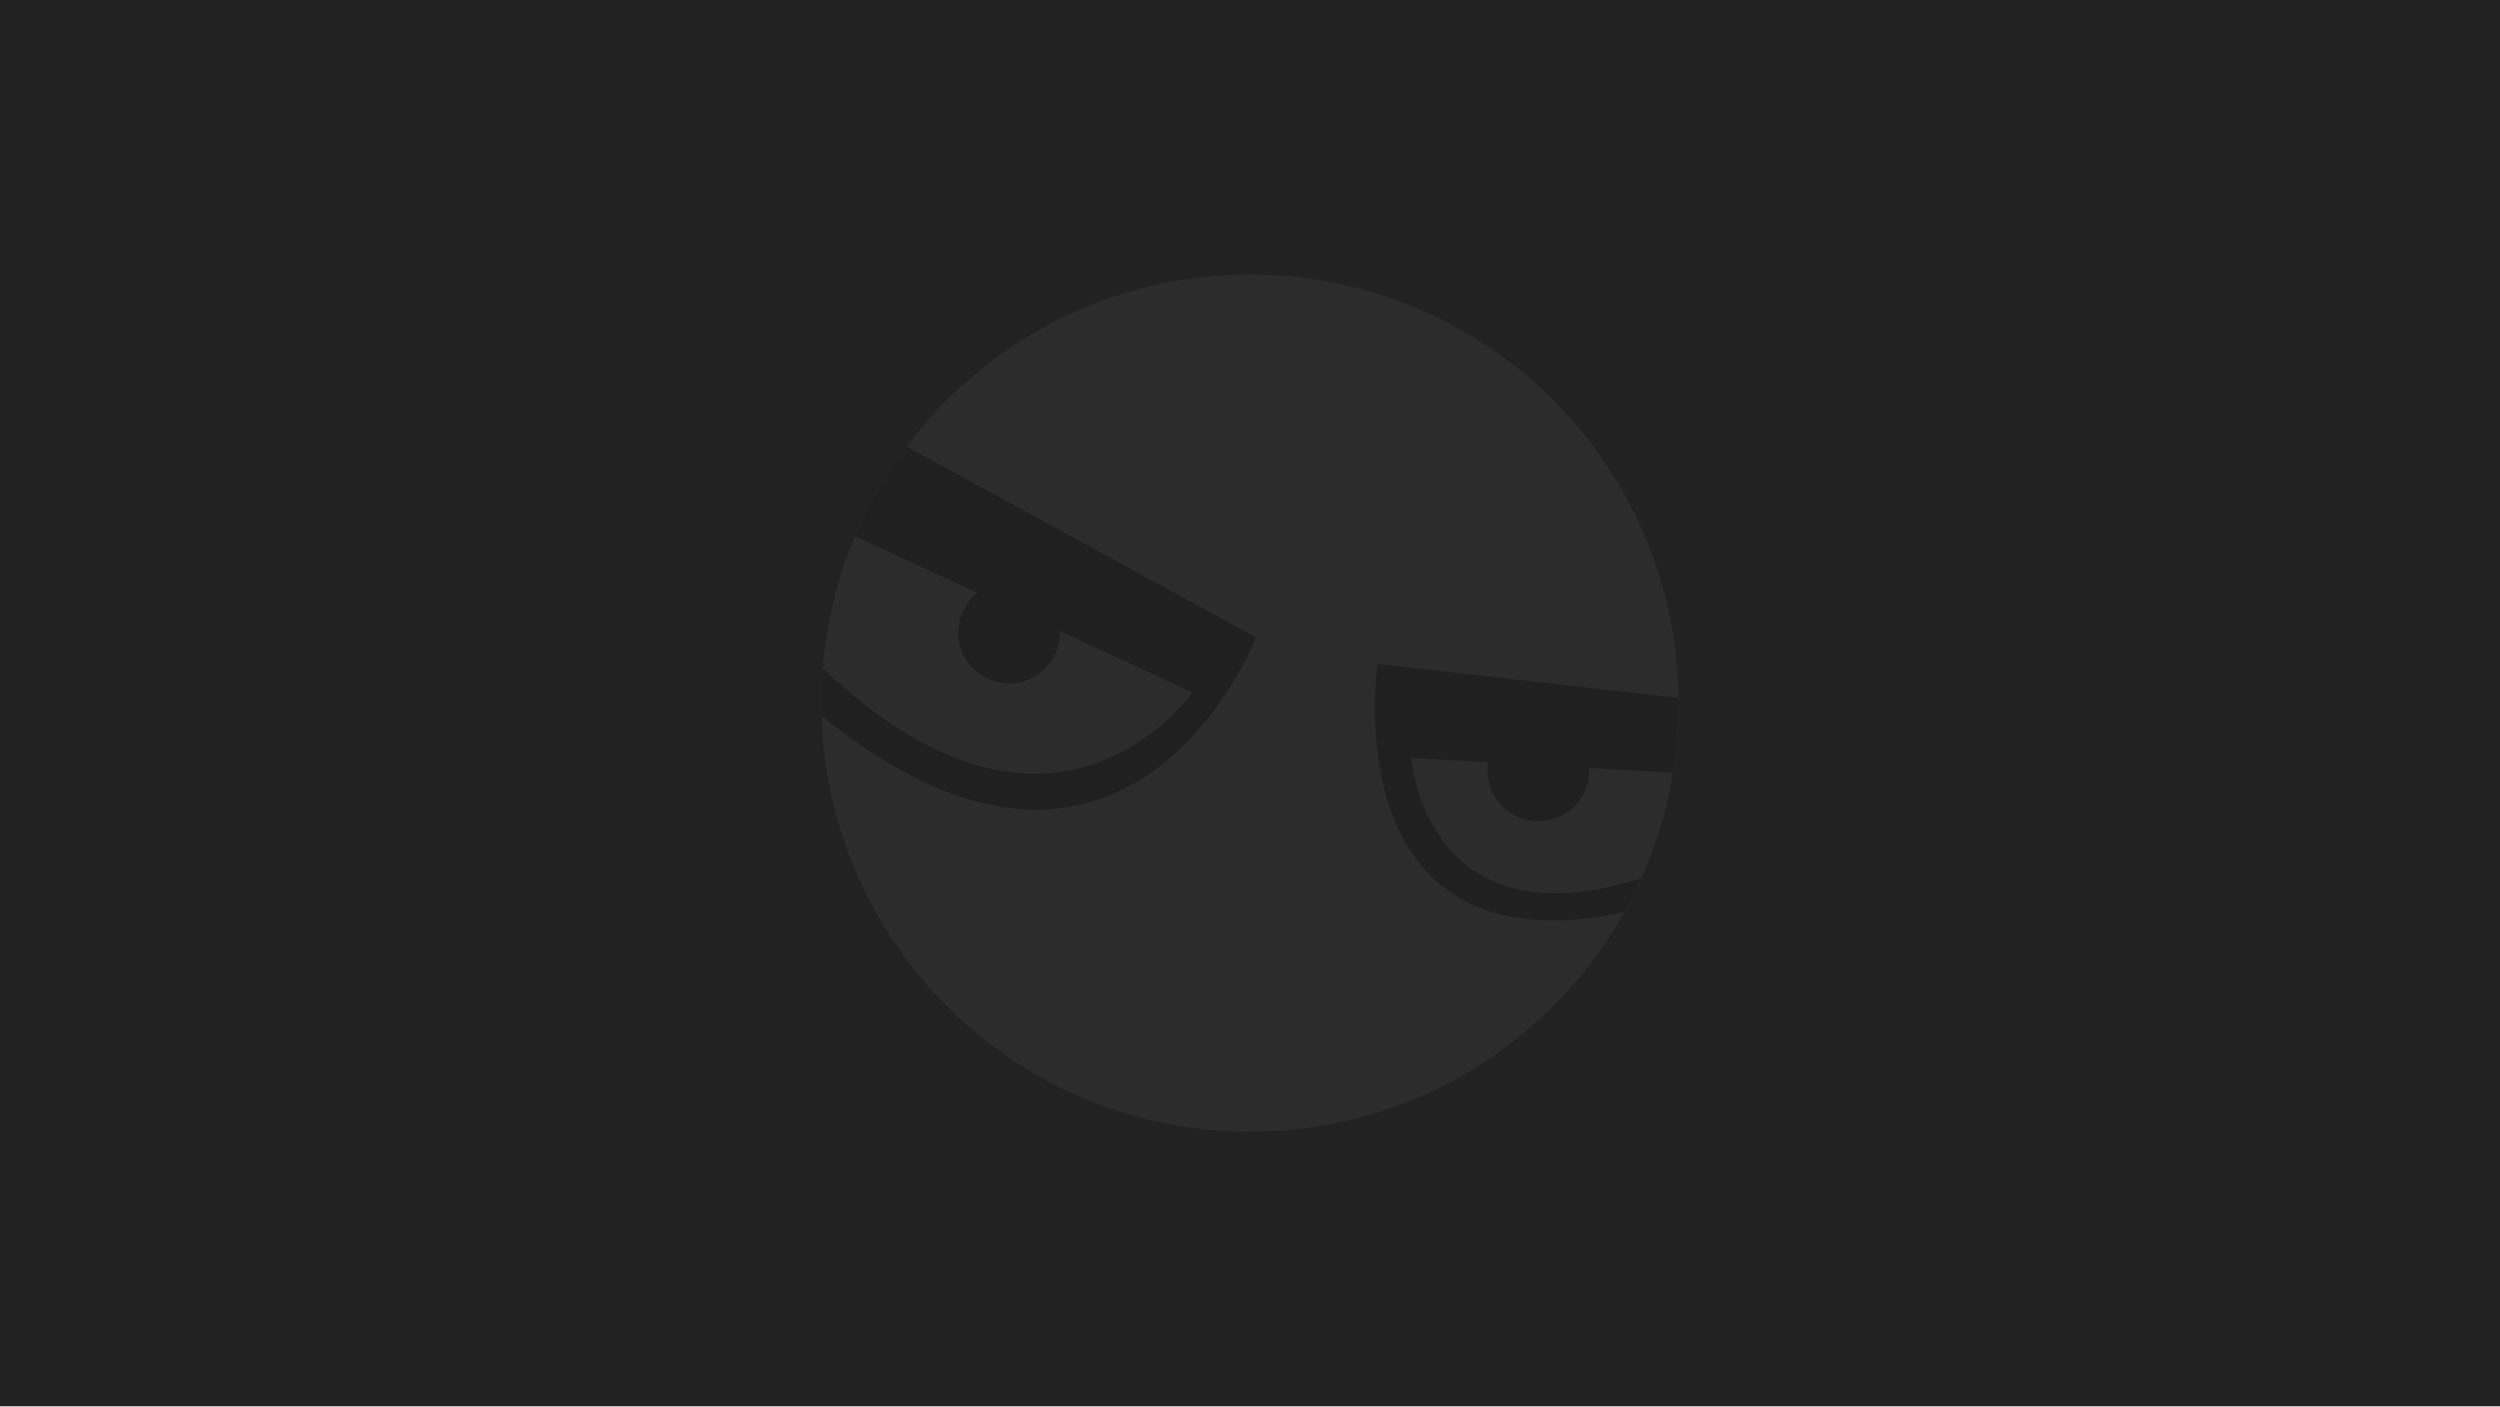
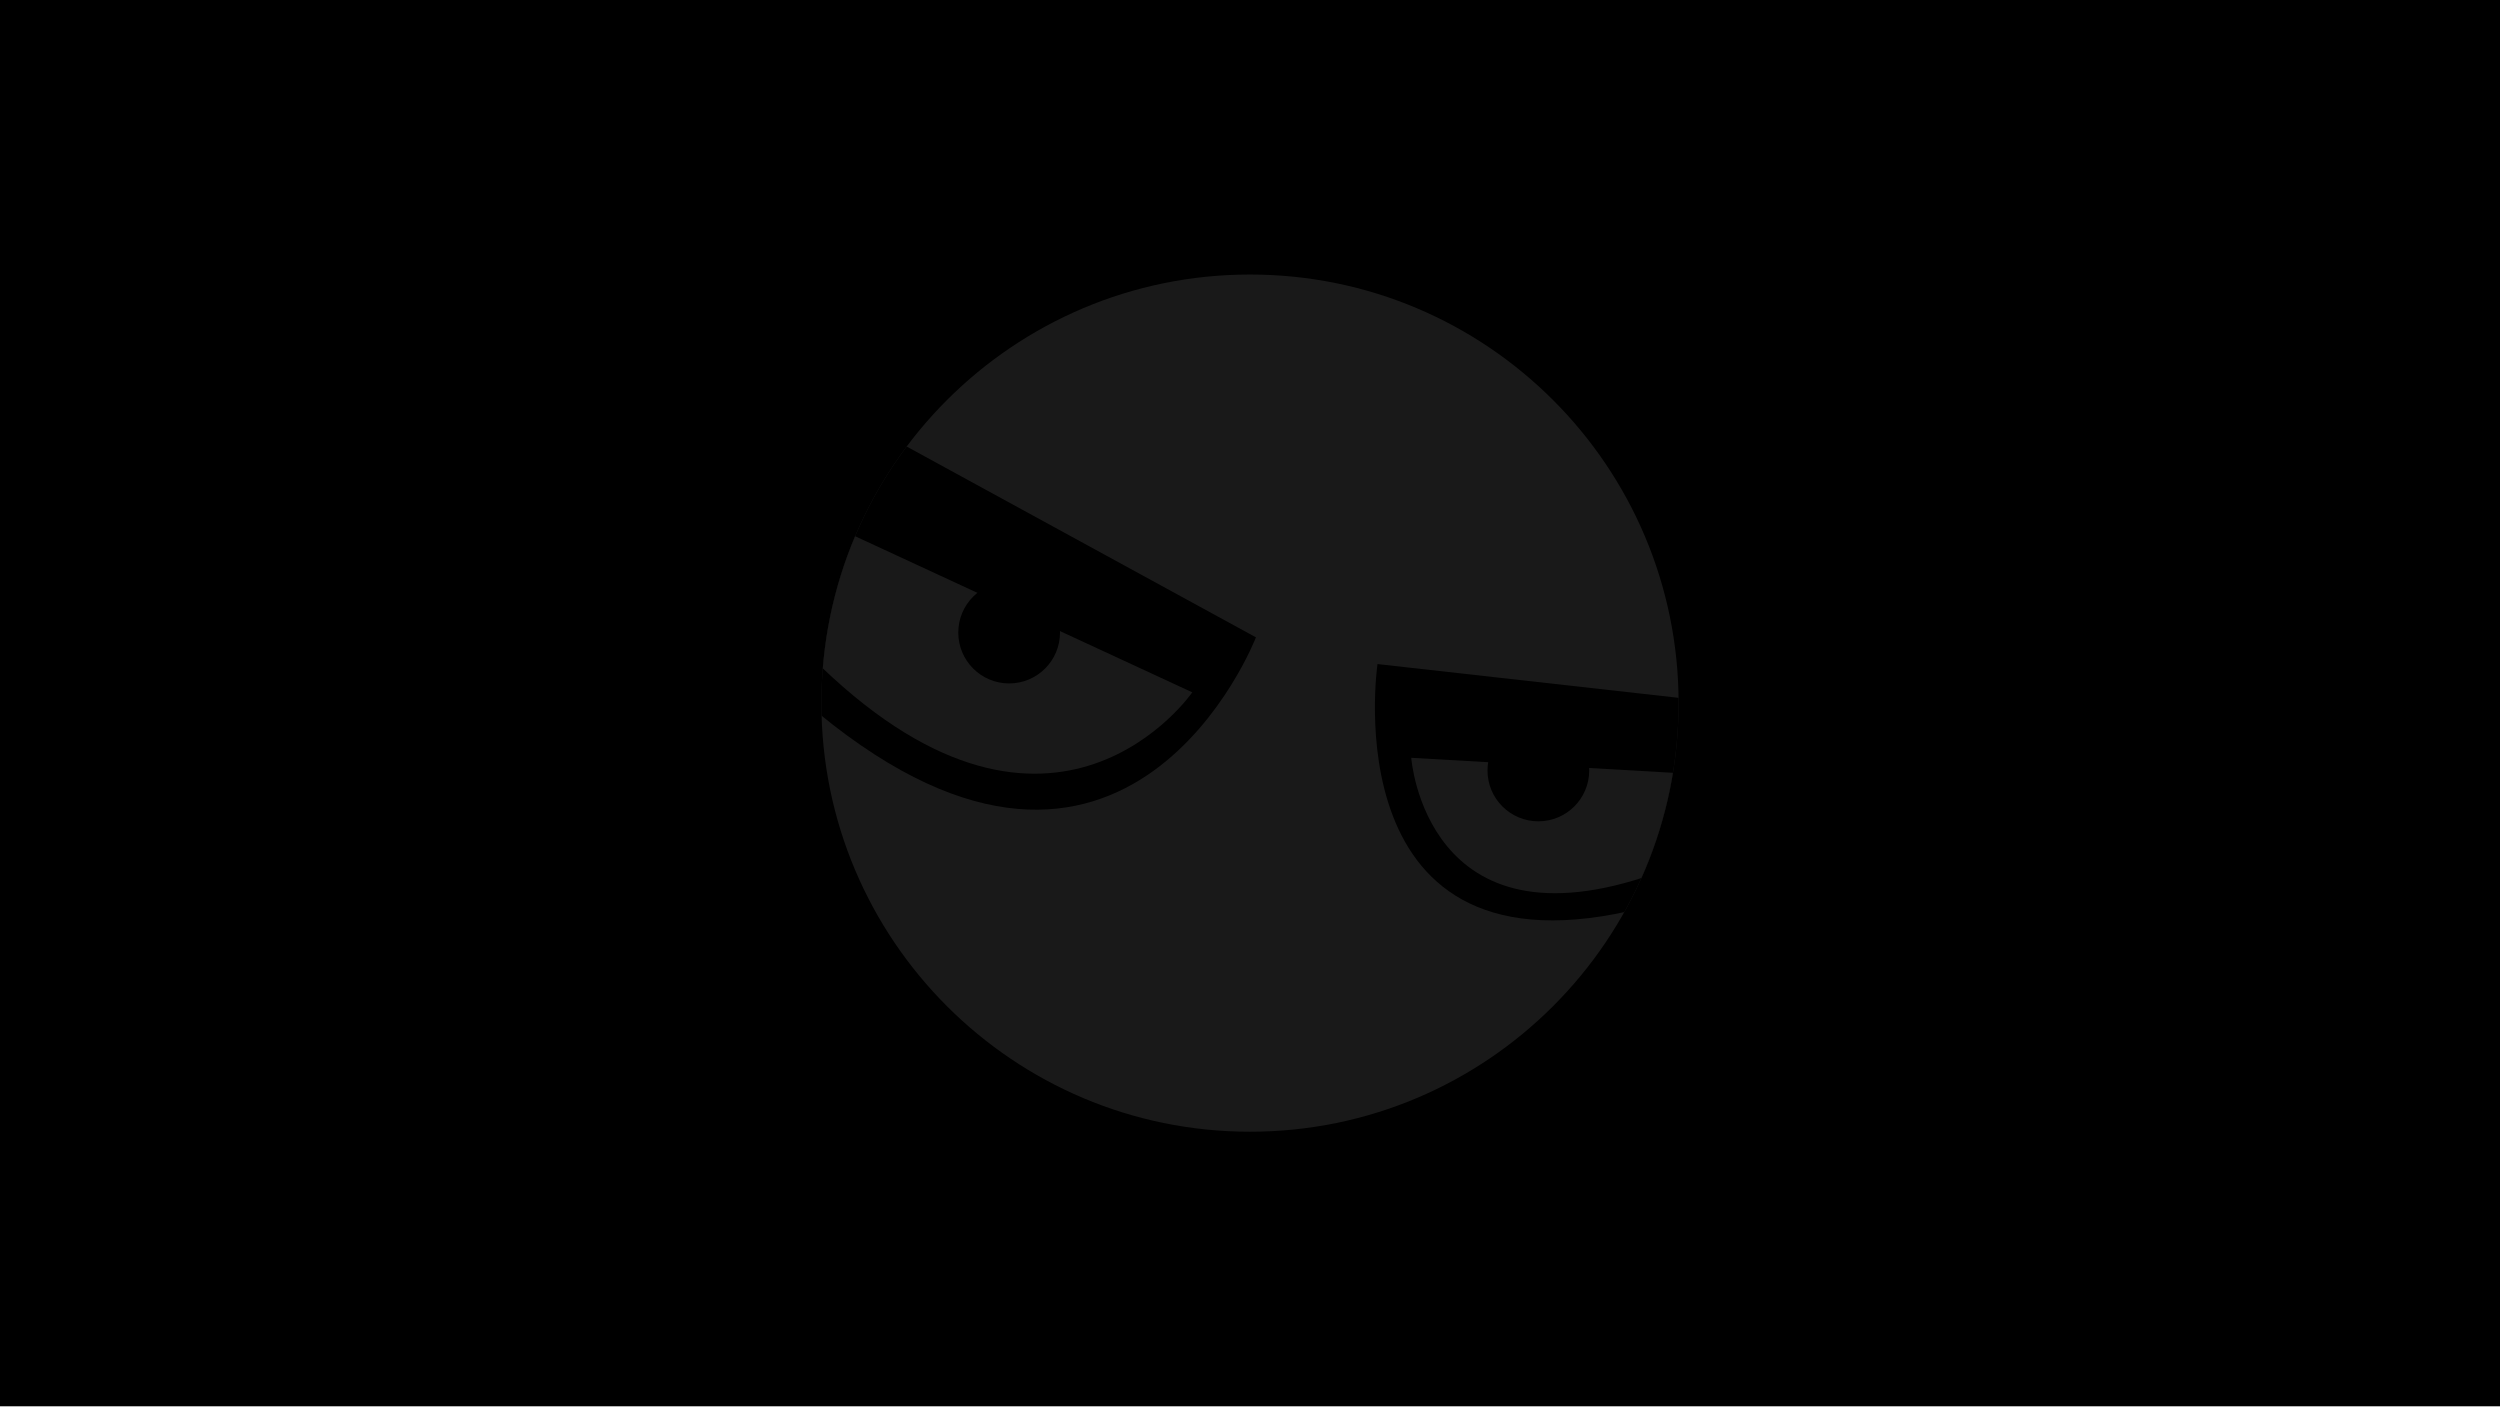
<svg xmlns="http://www.w3.org/2000/svg" viewBox="0 0 320 180">
  <defs>
-     <style>.cls-1{fill:none;}.cls-2{fill:#222;}.cls-3{opacity:0.05;}.cls-4{fill:#fff;}.cls-5{clip-path:url(#clip-path);}</style>
+     <style>.cls-1{fill:none;}.cls-2{fill:#000;}.cls-3{opacity:0.1;}.cls-4{fill:#fff;}.cls-5{clip-path:url(#clip-path);}</style>
    <clipPath id="clip-path">
      <circle class="cls-1" cx="160" cy="90" r="54.86" />
    </clipPath>
  </defs>
  <g id="Ebene_2" data-name="Ebene 2">
    <rect class="cls-2" x="-0.5" y="-0.5" width="320.5" height="180.5" />
    <g class="cls-3">
      <circle class="cls-4" cx="160" cy="90" r="54.86" />
      <g class="cls-5">
        <path d="M115,56.58l45.76,25s-16.32,42.34-56,9.71S115,56.58,115,56.58Z" />
        <path d="M216,89.45,176.32,85s-6.1,41.41,34,31.19C251,105.77,216,89.45,216,89.45Z" />
        <path class="cls-4" d="M108.77,68.32l43.84,20.3s-17.55,25.46-47.47-3.24S108.77,68.32,108.77,68.32Z" />
        <path class="cls-4" d="M215.54,99l-34.9-2s1.83,25.23,31.19,14.81S215.54,99,215.54,99Z" />
        <circle cx="196.91" cy="98.62" r="6.51" />
        <circle cx="129.17" cy="80.97" r="6.51" />
      </g>
    </g>
  </g>
</svg>
